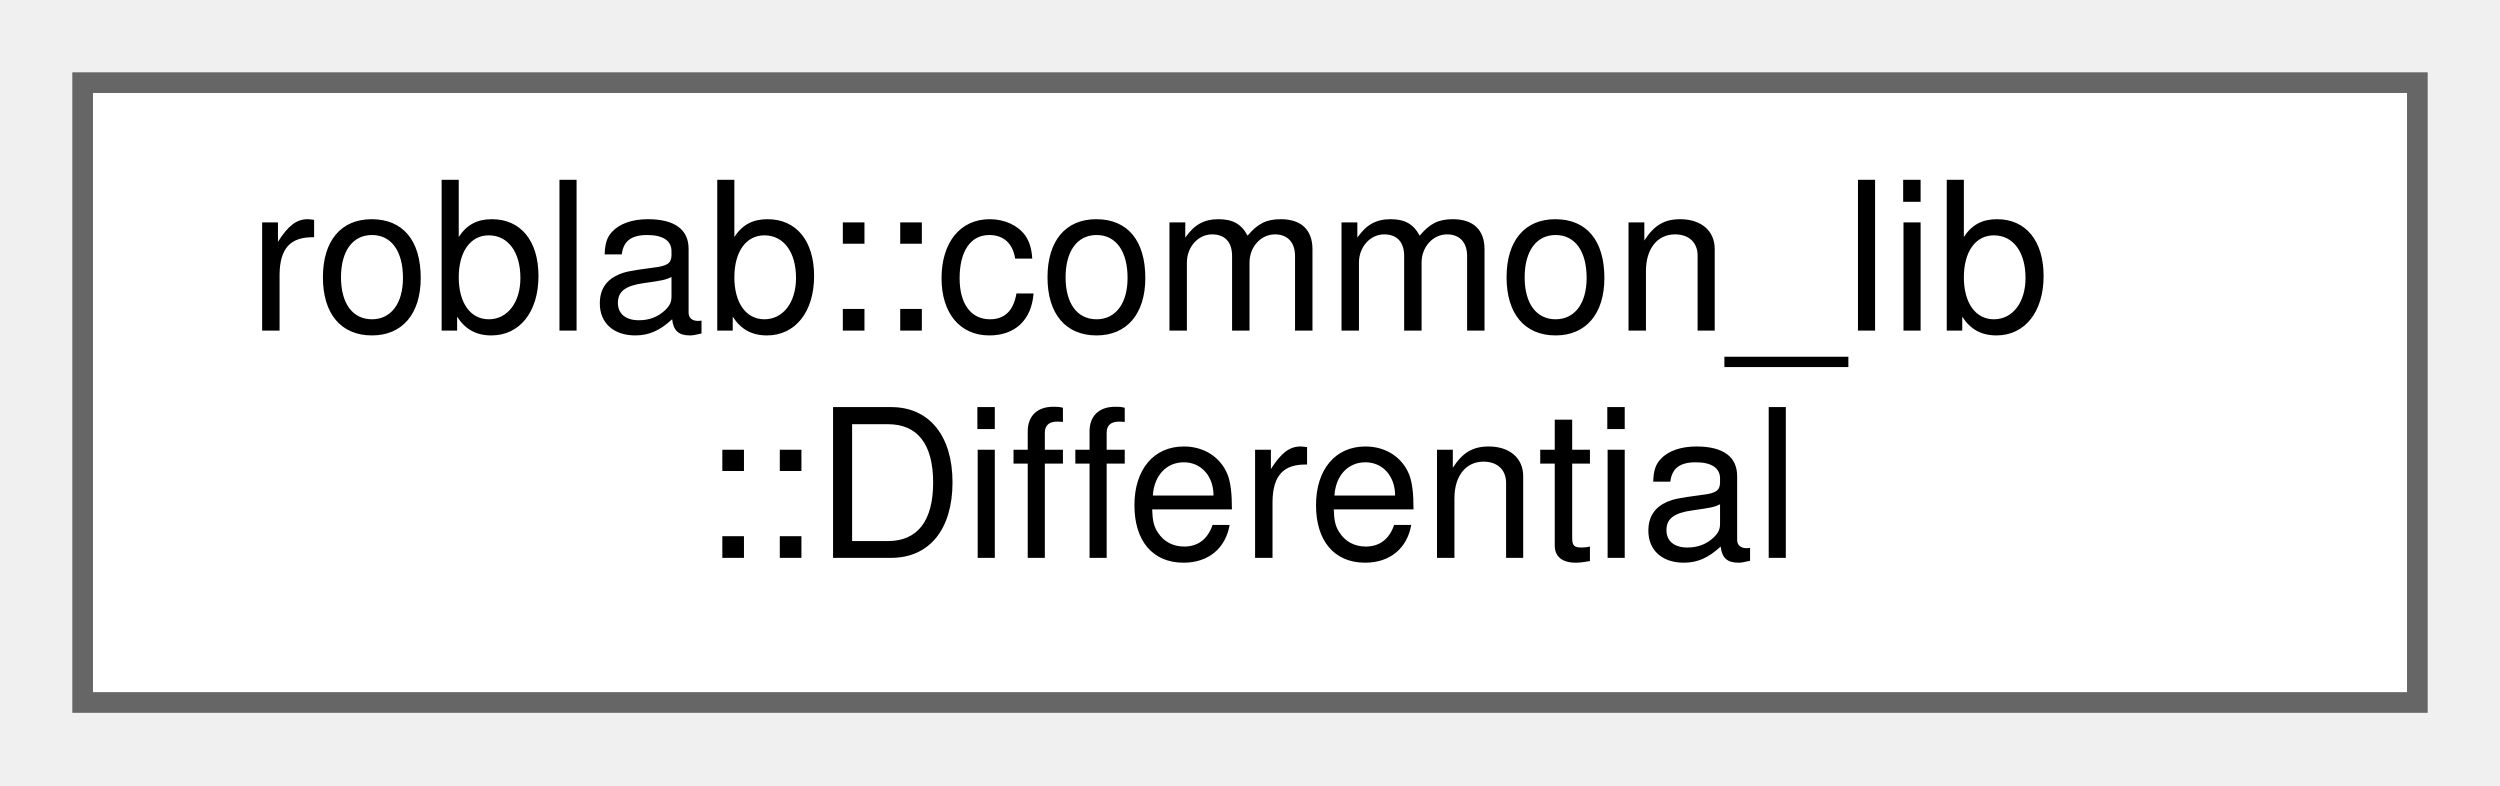
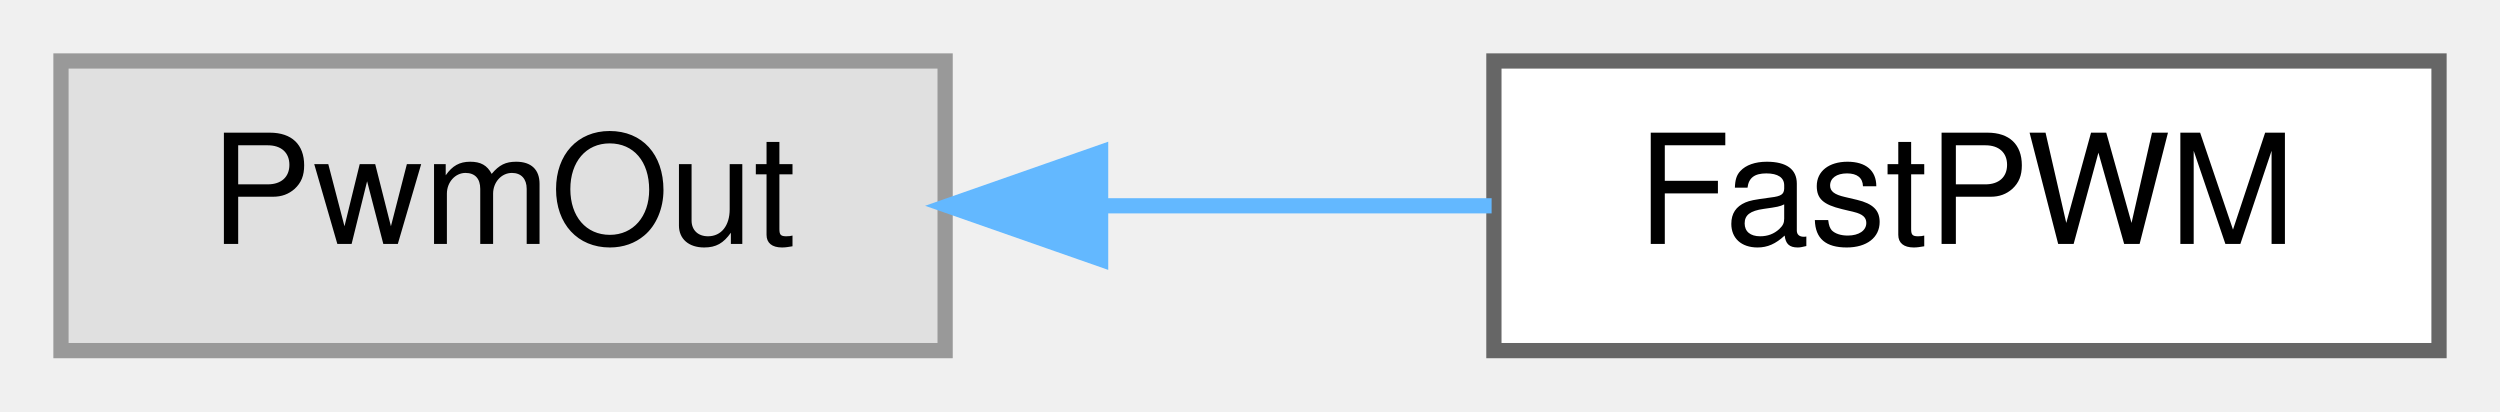
- <svg xmlns="http://www.w3.org/2000/svg" xmlns:xlink="http://www.w3.org/1999/xlink" width="121pt" height="38pt" viewBox="0.00 0.00 121.00 38.00">
-   <g id="graph0" class="graph" transform="scale(1 1) rotate(0) translate(4 34)">
+ <svg xmlns="http://www.w3.org/2000/svg" xmlns:xlink="http://www.w3.org/1999/xlink" width="164pt" height="27pt" viewBox="0.00 0.00 164.00 27.00">
+   <g id="graph0" class="graph" transform="scale(1 1) rotate(0) translate(4 23)">
    <g id="node1" class="node">
      <g id="a_node1">
-         <a xlink:href="classroblab_1_1common__lib_1_1_differential.html" target="_top" xlink:title="近似微分器">
-           <polygon fill="white" stroke="#666666" points="113,-30 0,-30 0,0 113,0 113,-30" />
-           <text text-anchor="start" x="8" y="-18" font-family="Helvetica,sans-Serif" font-size="10.00">roblab::common_lib</text>
-           <text text-anchor="middle" x="56.5" y="-7" font-family="Helvetica,sans-Serif" font-size="10.00">::Differential</text>
+         <a xlink:title=" ">
+           <polygon fill="#e0e0e0" stroke="#999999" points="58,-19 0,-19 0,0 58,0 58,-19" />
+           <text text-anchor="middle" x="29" y="-7" font-family="Helvetica,sans-Serif" font-size="10.00">PwmOut</text>
        </a>
      </g>
    </g>
+     <g id="node2" class="node">
+       <g id="a_node2">
+         <a xlink:href="class_fast_p_w_m.html" target="_top" xlink:title=" ">
+           <polygon fill="white" stroke="#666666" points="156,-19 94,-19 94,0 156,0 156,-19" />
+           <text text-anchor="middle" x="125" y="-7" font-family="Helvetica,sans-Serif" font-size="10.00">FastPWM</text>
+         </a>
+       </g>
+     </g>
+     <g id="edge1" class="edge">
+       <path fill="none" stroke="#63b8ff" d="M68.31,-9.5C76.82,-9.5 85.72,-9.5 93.85,-9.5" />
+       <polygon fill="#63b8ff" stroke="#63b8ff" points="68.2,-6 58.2,-9.5 68.2,-13 68.2,-6" />
+     </g>
  </g>
</svg>
